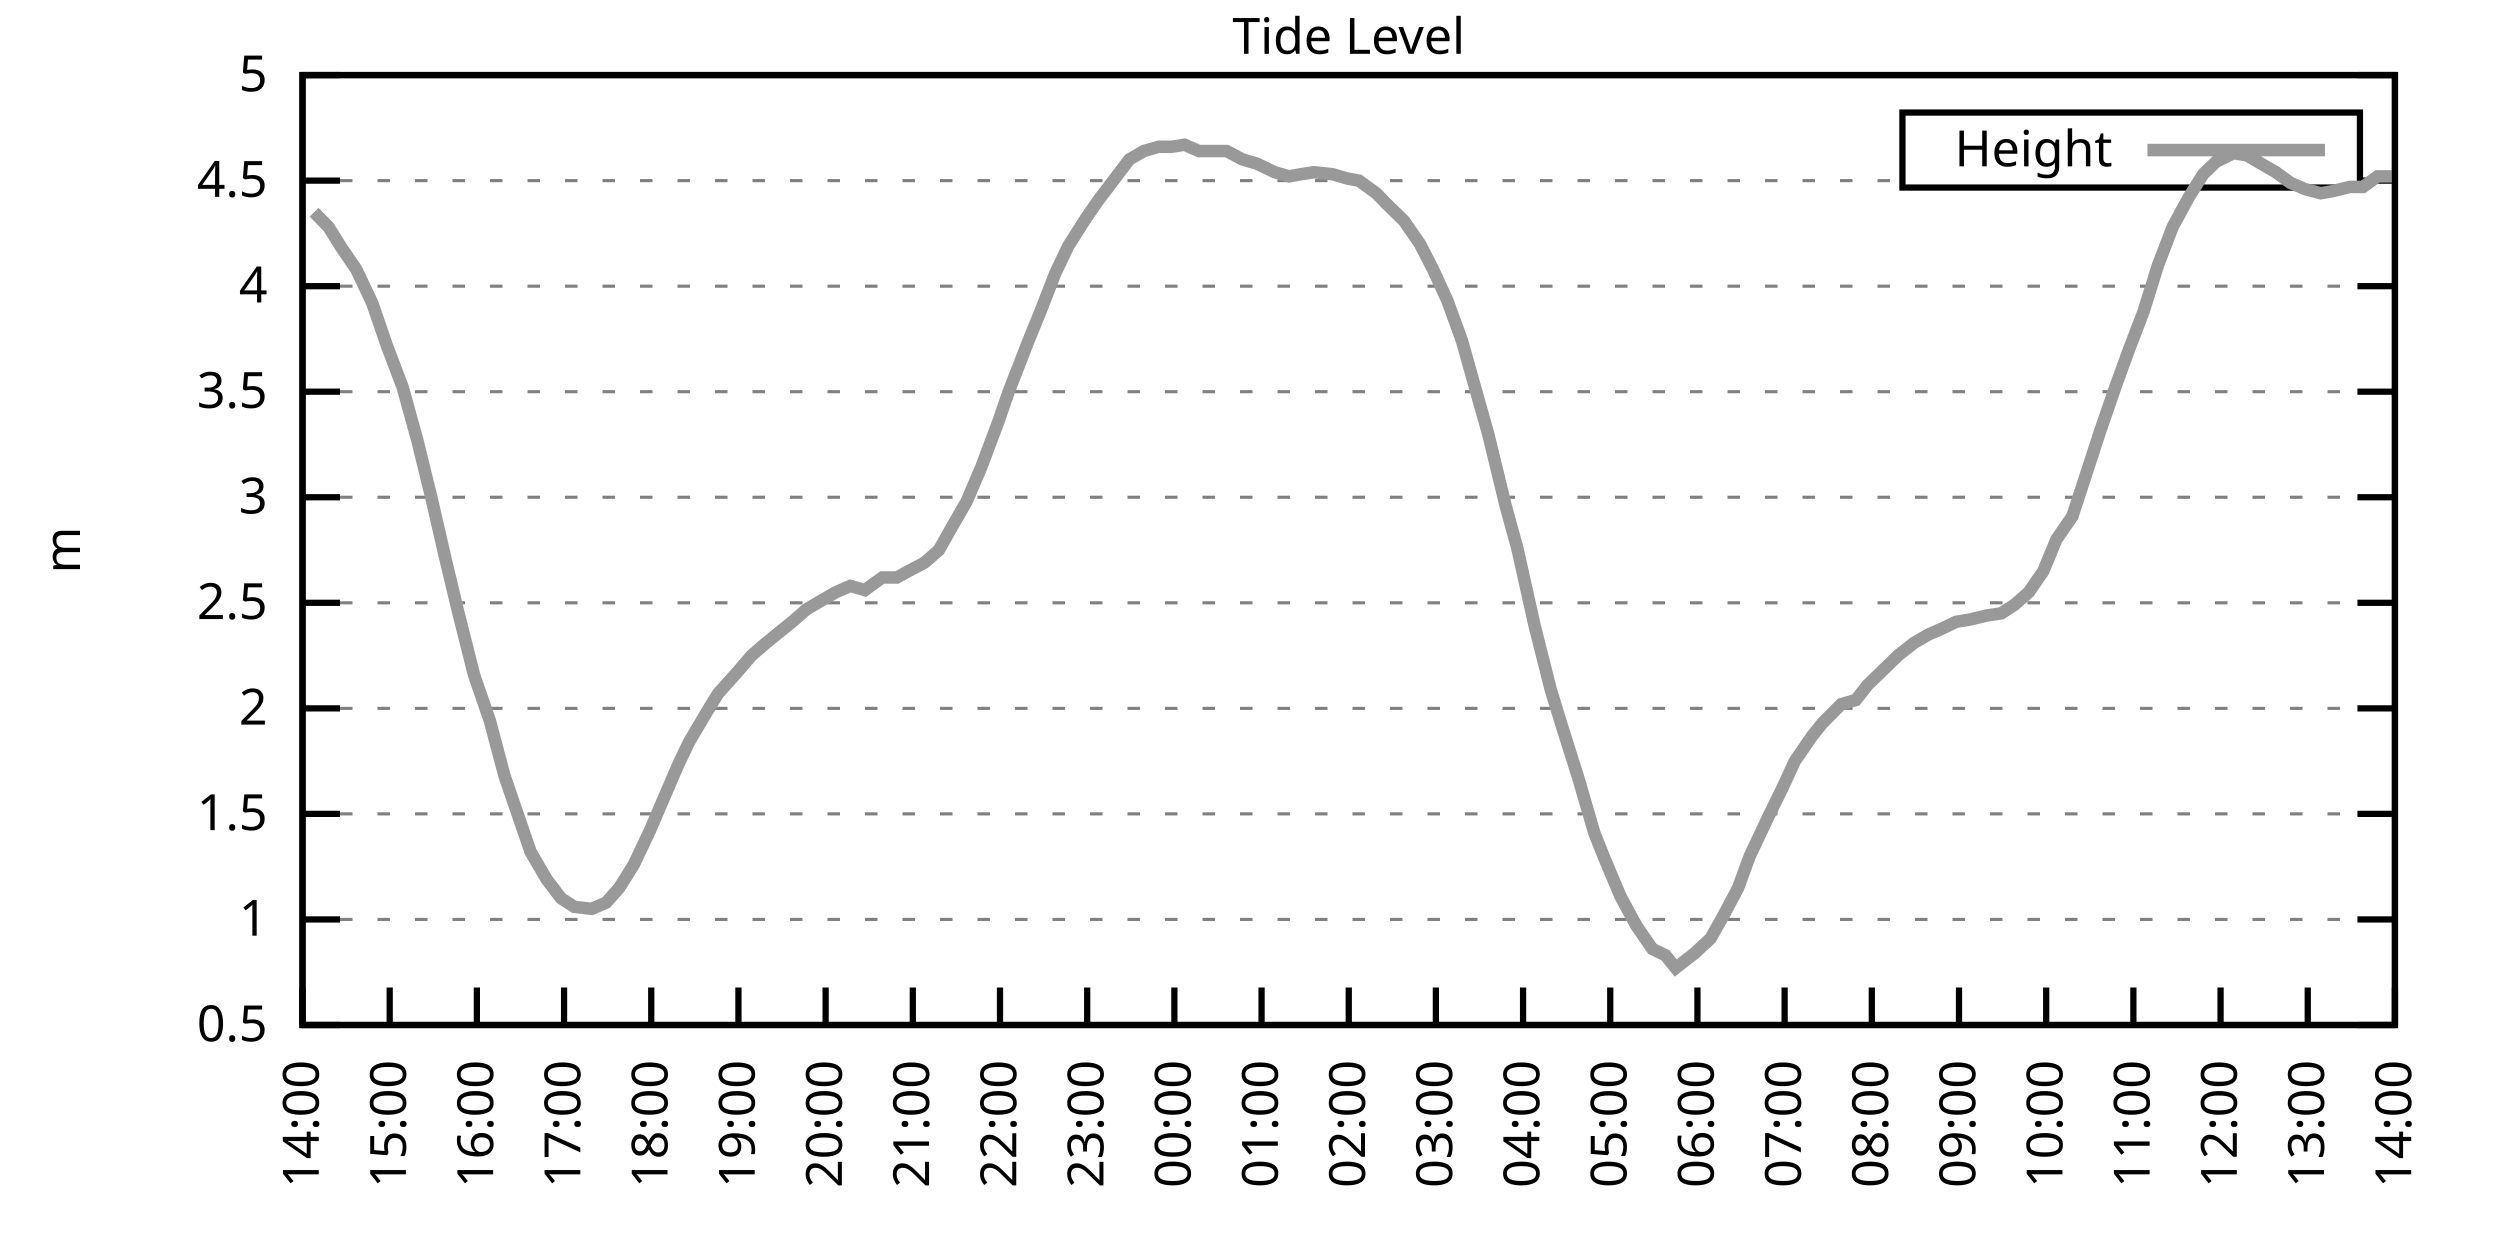
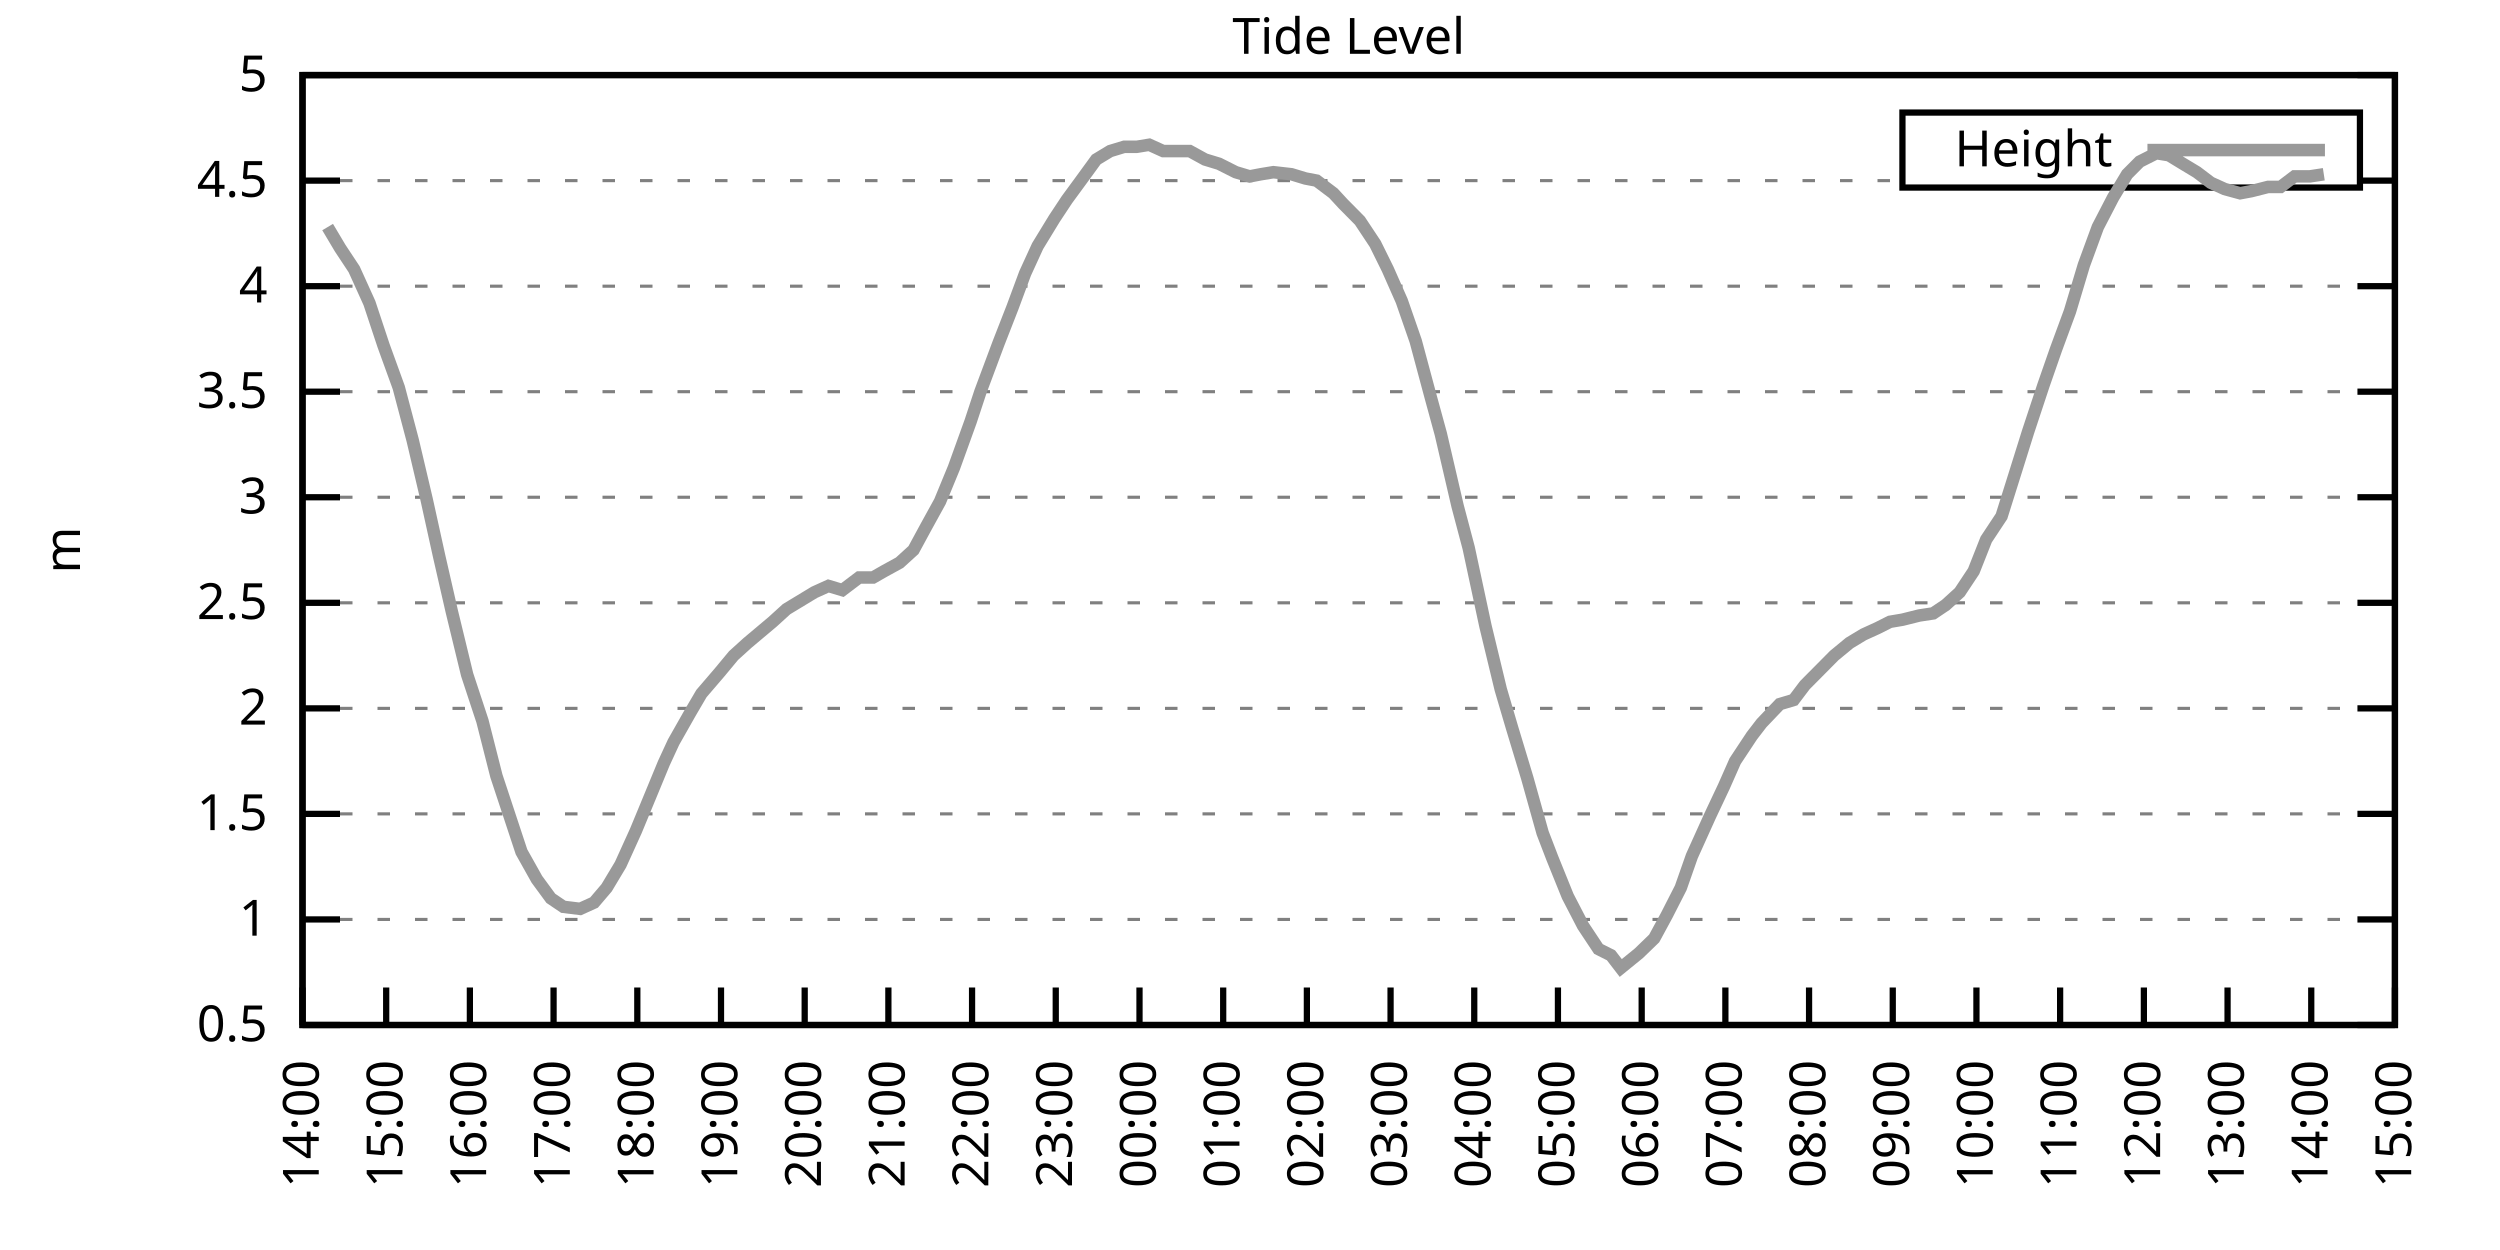
<svg xmlns="http://www.w3.org/2000/svg" xmlns:xlink="http://www.w3.org/1999/xlink" width="400" height="200" viewBox="0 0 400 200">
  <g id="gnuplot_canvas">
    <rect x="0" y="0" width="400" height="200" fill="none" />
    <defs>
      <circle id="gpDot" r="0.5" stroke-width="0.5" stroke="currentColor" />
      <path id="gpPt0" stroke-width="0.333" stroke="currentColor" d="M-1,0 h2 M0,-1 v2" />
      <path id="gpPt1" stroke-width="0.333" stroke="currentColor" d="M-1,-1 L1,1 M1,-1 L-1,1" />
      <path id="gpPt2" stroke-width="0.333" stroke="currentColor" d="M-1,0 L1,0 M0,-1 L0,1 M-1,-1 L1,1 M-1,1 L1,-1" />
      <rect id="gpPt3" stroke-width="0.333" stroke="currentColor" x="-1" y="-1" width="2" height="2" />
      <rect id="gpPt4" stroke-width="0.333" stroke="currentColor" fill="currentColor" x="-1" y="-1" width="2" height="2" />
      <circle id="gpPt5" stroke-width="0.333" stroke="currentColor" cx="0" cy="0" r="1" />
      <use xlink:href="#gpPt5" id="gpPt6" fill="currentColor" stroke="none" />
      <path id="gpPt7" stroke-width="0.333" stroke="currentColor" d="M0,-1.33 L-1.33,0.67 L1.33,0.67 z" />
      <use xlink:href="#gpPt7" id="gpPt8" fill="currentColor" stroke="none" />
      <use xlink:href="#gpPt7" id="gpPt9" stroke="currentColor" transform="rotate(180)" />
      <use xlink:href="#gpPt9" id="gpPt10" fill="currentColor" stroke="none" />
      <use xlink:href="#gpPt3" id="gpPt11" stroke="currentColor" transform="rotate(45)" />
      <use xlink:href="#gpPt11" id="gpPt12" fill="currentColor" stroke="none" />
      <path id="gpPt13" stroke-width="0.333" stroke="currentColor" d="M0,1.330 L1.265,0.411 L0.782,-1.067 L-0.782,-1.076 L-1.265,0.411 z" />
      <use xlink:href="#gpPt13" id="gpPt14" fill="currentColor" stroke="none" />
      <filter id="textbox" filterUnits="objectBoundingBox" x="0" y="0" height="1" width="1">
        <feFlood flood-color="white" flood-opacity="1" result="bgnd" />
        <feComposite in="SourceGraphic" in2="bgnd" operator="atop" />
      </filter>
      <filter id="greybox" filterUnits="objectBoundingBox" x="0" y="0" height="1" width="1">
        <feFlood flood-color="lightgrey" flood-opacity="1" result="grey" />
        <feComposite in="SourceGraphic" in2="grey" operator="atop" />
      </filter>
    </defs>
    <g fill="none" color="white" stroke="currentColor" stroke-width="1.00" stroke-linecap="butt" stroke-linejoin="miter">
</g>
    <g fill="none" color="black" stroke="currentColor" stroke-width="1.00" stroke-linecap="butt" stroke-linejoin="miter">
      <g stroke="none" shape-rendering="crispEdges">
        <polygon fill="rgb(255, 255, 255)" points="48.40,164.00 383.18,164.00 383.18,12.02 48.40,12.02 " />
      </g>
    </g>
    <g fill="none" color="black" stroke="currentColor" stroke-width="1.00" stroke-linecap="butt" stroke-linejoin="miter">
</g>
    <g fill="none" color="black" stroke="black" stroke-width="0.50" stroke-linecap="butt" stroke-linejoin="miter">
</g>
    <g fill="none" color="gray" stroke="currentColor" stroke-width="0.50" stroke-linecap="butt" stroke-linejoin="miter">
      <path stroke="gray" stroke-dasharray="2,4" class="gridline" d="M48.40,164.00 L383.19,164.00  " />
    </g>
    <g fill="none" color="gray" stroke="gray" stroke-width="1.00" stroke-linecap="butt" stroke-linejoin="miter">
</g>
    <g fill="none" color="black" stroke="currentColor" stroke-width="1.00" stroke-linecap="butt" stroke-linejoin="miter">
      <path stroke="black" d="M48.40,164.00 L54.40,164.00 M383.19,164.00 L377.19,164.00  " />
      <g transform="translate(42.80,166.60)" stroke="none" fill="black" font-family="Sans" font-size="8.00" text-anchor="end">
        <text>
          <tspan font-family="Sans"> 0.5</tspan>
        </text>
      </g>
    </g>
    <g fill="none" color="black" stroke="currentColor" stroke-width="1.00" stroke-linecap="butt" stroke-linejoin="miter">
</g>
    <g fill="none" color="black" stroke="black" stroke-width="0.50" stroke-linecap="butt" stroke-linejoin="miter">
</g>
    <g fill="none" color="gray" stroke="currentColor" stroke-width="0.50" stroke-linecap="butt" stroke-linejoin="miter">
      <path stroke="gray" stroke-dasharray="2,4" class="gridline" d="M48.40,147.11 L383.19,147.11  " />
    </g>
    <g fill="none" color="gray" stroke="gray" stroke-width="1.00" stroke-linecap="butt" stroke-linejoin="miter">
</g>
    <g fill="none" color="black" stroke="currentColor" stroke-width="1.00" stroke-linecap="butt" stroke-linejoin="miter">
      <path stroke="black" d="M48.40,147.11 L54.40,147.11 M383.19,147.11 L377.19,147.11  " />
      <g transform="translate(42.80,149.71)" stroke="none" fill="black" font-family="Sans" font-size="8.00" text-anchor="end">
        <text>
          <tspan font-family="Sans"> 1</tspan>
        </text>
      </g>
    </g>
    <g fill="none" color="black" stroke="currentColor" stroke-width="1.00" stroke-linecap="butt" stroke-linejoin="miter">
</g>
    <g fill="none" color="black" stroke="black" stroke-width="0.50" stroke-linecap="butt" stroke-linejoin="miter">
</g>
    <g fill="none" color="gray" stroke="currentColor" stroke-width="0.50" stroke-linecap="butt" stroke-linejoin="miter">
      <path stroke="gray" stroke-dasharray="2,4" class="gridline" d="M48.40,130.22 L383.19,130.22  " />
    </g>
    <g fill="none" color="gray" stroke="gray" stroke-width="1.00" stroke-linecap="butt" stroke-linejoin="miter">
</g>
    <g fill="none" color="black" stroke="currentColor" stroke-width="1.00" stroke-linecap="butt" stroke-linejoin="miter">
      <path stroke="black" d="M48.40,130.22 L54.40,130.22 M383.19,130.22 L377.19,130.22  " />
      <g transform="translate(42.80,132.82)" stroke="none" fill="black" font-family="Sans" font-size="8.00" text-anchor="end">
        <text>
          <tspan font-family="Sans"> 1.5</tspan>
        </text>
      </g>
    </g>
    <g fill="none" color="black" stroke="currentColor" stroke-width="1.00" stroke-linecap="butt" stroke-linejoin="miter">
</g>
    <g fill="none" color="black" stroke="black" stroke-width="0.50" stroke-linecap="butt" stroke-linejoin="miter">
</g>
    <g fill="none" color="gray" stroke="currentColor" stroke-width="0.50" stroke-linecap="butt" stroke-linejoin="miter">
      <path stroke="gray" stroke-dasharray="2,4" class="gridline" d="M48.40,113.34 L383.19,113.34  " />
    </g>
    <g fill="none" color="gray" stroke="gray" stroke-width="1.00" stroke-linecap="butt" stroke-linejoin="miter">
</g>
    <g fill="none" color="black" stroke="currentColor" stroke-width="1.00" stroke-linecap="butt" stroke-linejoin="miter">
      <path stroke="black" d="M48.40,113.34 L54.40,113.34 M383.19,113.34 L377.19,113.34  " />
      <g transform="translate(42.80,115.94)" stroke="none" fill="black" font-family="Sans" font-size="8.00" text-anchor="end">
        <text>
          <tspan font-family="Sans"> 2</tspan>
        </text>
      </g>
    </g>
    <g fill="none" color="black" stroke="currentColor" stroke-width="1.00" stroke-linecap="butt" stroke-linejoin="miter">
</g>
    <g fill="none" color="black" stroke="black" stroke-width="0.50" stroke-linecap="butt" stroke-linejoin="miter">
</g>
    <g fill="none" color="gray" stroke="currentColor" stroke-width="0.50" stroke-linecap="butt" stroke-linejoin="miter">
      <path stroke="gray" stroke-dasharray="2,4" class="gridline" d="M48.40,96.45 L383.19,96.45  " />
    </g>
    <g fill="none" color="gray" stroke="gray" stroke-width="1.00" stroke-linecap="butt" stroke-linejoin="miter">
</g>
    <g fill="none" color="black" stroke="currentColor" stroke-width="1.00" stroke-linecap="butt" stroke-linejoin="miter">
      <path stroke="black" d="M48.40,96.45 L54.40,96.45 M383.19,96.45 L377.19,96.45  " />
      <g transform="translate(42.80,99.05)" stroke="none" fill="black" font-family="Sans" font-size="8.00" text-anchor="end">
        <text>
          <tspan font-family="Sans"> 2.5</tspan>
        </text>
      </g>
    </g>
    <g fill="none" color="black" stroke="currentColor" stroke-width="1.00" stroke-linecap="butt" stroke-linejoin="miter">
</g>
    <g fill="none" color="black" stroke="black" stroke-width="0.50" stroke-linecap="butt" stroke-linejoin="miter">
</g>
    <g fill="none" color="gray" stroke="currentColor" stroke-width="0.50" stroke-linecap="butt" stroke-linejoin="miter">
      <path stroke="gray" stroke-dasharray="2,4" class="gridline" d="M48.40,79.56 L383.19,79.56  " />
    </g>
    <g fill="none" color="gray" stroke="gray" stroke-width="1.00" stroke-linecap="butt" stroke-linejoin="miter">
</g>
    <g fill="none" color="black" stroke="currentColor" stroke-width="1.00" stroke-linecap="butt" stroke-linejoin="miter">
      <path stroke="black" d="M48.40,79.56 L54.40,79.56 M383.19,79.56 L377.19,79.56  " />
      <g transform="translate(42.80,82.16)" stroke="none" fill="black" font-family="Sans" font-size="8.00" text-anchor="end">
        <text>
          <tspan font-family="Sans"> 3</tspan>
        </text>
      </g>
    </g>
    <g fill="none" color="black" stroke="currentColor" stroke-width="1.00" stroke-linecap="butt" stroke-linejoin="miter">
</g>
    <g fill="none" color="black" stroke="black" stroke-width="0.50" stroke-linecap="butt" stroke-linejoin="miter">
</g>
    <g fill="none" color="gray" stroke="currentColor" stroke-width="0.50" stroke-linecap="butt" stroke-linejoin="miter">
      <path stroke="gray" stroke-dasharray="2,4" class="gridline" d="M48.40,62.67 L383.19,62.67  " />
    </g>
    <g fill="none" color="gray" stroke="gray" stroke-width="1.00" stroke-linecap="butt" stroke-linejoin="miter">
</g>
    <g fill="none" color="black" stroke="currentColor" stroke-width="1.00" stroke-linecap="butt" stroke-linejoin="miter">
      <path stroke="black" d="M48.40,62.67 L54.40,62.67 M383.19,62.67 L377.19,62.67  " />
      <g transform="translate(42.80,65.27)" stroke="none" fill="black" font-family="Sans" font-size="8.00" text-anchor="end">
        <text>
          <tspan font-family="Sans"> 3.5</tspan>
        </text>
      </g>
    </g>
    <g fill="none" color="black" stroke="currentColor" stroke-width="1.00" stroke-linecap="butt" stroke-linejoin="miter">
</g>
    <g fill="none" color="black" stroke="black" stroke-width="0.50" stroke-linecap="butt" stroke-linejoin="miter">
</g>
    <g fill="none" color="gray" stroke="currentColor" stroke-width="0.50" stroke-linecap="butt" stroke-linejoin="miter">
      <path stroke="gray" stroke-dasharray="2,4" class="gridline" d="M48.40,45.79 L383.19,45.79  " />
    </g>
    <g fill="none" color="gray" stroke="gray" stroke-width="1.00" stroke-linecap="butt" stroke-linejoin="miter">
</g>
    <g fill="none" color="black" stroke="currentColor" stroke-width="1.00" stroke-linecap="butt" stroke-linejoin="miter">
      <path stroke="black" d="M48.40,45.79 L54.40,45.79 M383.19,45.79 L377.19,45.79  " />
      <g transform="translate(42.80,48.39)" stroke="none" fill="black" font-family="Sans" font-size="8.00" text-anchor="end">
        <text>
          <tspan font-family="Sans"> 4</tspan>
        </text>
      </g>
    </g>
    <g fill="none" color="black" stroke="currentColor" stroke-width="1.00" stroke-linecap="butt" stroke-linejoin="miter">
</g>
    <g fill="none" color="black" stroke="black" stroke-width="0.50" stroke-linecap="butt" stroke-linejoin="miter">
</g>
    <g fill="none" color="gray" stroke="currentColor" stroke-width="0.50" stroke-linecap="butt" stroke-linejoin="miter">
      <path stroke="gray" stroke-dasharray="2,4" class="gridline" d="M48.40,28.90 L304.39,28.90 M377.59,28.90 L383.19,28.90  " />
    </g>
    <g fill="none" color="gray" stroke="gray" stroke-width="1.00" stroke-linecap="butt" stroke-linejoin="miter">
</g>
    <g fill="none" color="black" stroke="currentColor" stroke-width="1.00" stroke-linecap="butt" stroke-linejoin="miter">
      <path stroke="black" d="M48.40,28.90 L54.40,28.90 M383.19,28.90 L377.19,28.90  " />
      <g transform="translate(42.80,31.50)" stroke="none" fill="black" font-family="Sans" font-size="8.00" text-anchor="end">
        <text>
          <tspan font-family="Sans"> 4.5</tspan>
        </text>
      </g>
    </g>
    <g fill="none" color="black" stroke="currentColor" stroke-width="1.00" stroke-linecap="butt" stroke-linejoin="miter">
</g>
    <g fill="none" color="black" stroke="black" stroke-width="0.50" stroke-linecap="butt" stroke-linejoin="miter">
</g>
    <g fill="none" color="gray" stroke="currentColor" stroke-width="0.50" stroke-linecap="butt" stroke-linejoin="miter">
      <path stroke="gray" stroke-dasharray="2,4" class="gridline" d="M48.40,12.01 L383.19,12.01  " />
    </g>
    <g fill="none" color="gray" stroke="gray" stroke-width="1.00" stroke-linecap="butt" stroke-linejoin="miter">
</g>
    <g fill="none" color="black" stroke="currentColor" stroke-width="1.00" stroke-linecap="butt" stroke-linejoin="miter">
      <path stroke="black" d="M48.40,12.01 L54.40,12.01 M383.19,12.01 L377.19,12.01  " />
      <g transform="translate(42.80,14.61)" stroke="none" fill="black" font-family="Sans" font-size="8.00" text-anchor="end">
        <text>
          <tspan font-family="Sans"> 5</tspan>
        </text>
      </g>
    </g>
    <g fill="none" color="black" stroke="currentColor" stroke-width="1.00" stroke-linecap="butt" stroke-linejoin="miter">
      <path stroke="black" d="M48.40,164.00 L48.40,158.00  " />
      <g transform="translate(51.00,169.60) rotate(270.00)" stroke="none" fill="black" font-family="Sans" font-size="8.00" text-anchor="end">
        <text>
          <tspan font-family="Sans">14:00</tspan>
        </text>
      </g>
    </g>
    <g fill="none" color="black" stroke="currentColor" stroke-width="1.00" stroke-linecap="butt" stroke-linejoin="miter">
-       <path stroke="black" d="M62.35,164.00 L62.35,158.00  " />
-       <g transform="translate(64.95,169.60) rotate(270.00)" stroke="none" fill="black" font-family="Sans" font-size="8.00" text-anchor="end">
+       <path stroke="black" d="M61.79,164.00 L61.79,158.00  " />
+       <g transform="translate(64.39,169.60) rotate(270.00)" stroke="none" fill="black" font-family="Sans" font-size="8.00" text-anchor="end">
        <text>
          <tspan font-family="Sans">15:00</tspan>
        </text>
      </g>
    </g>
    <g fill="none" color="black" stroke="currentColor" stroke-width="1.00" stroke-linecap="butt" stroke-linejoin="miter">
-       <path stroke="black" d="M76.30,164.00 L76.30,158.00  " />
-       <g transform="translate(78.90,169.60) rotate(270.00)" stroke="none" fill="black" font-family="Sans" font-size="8.00" text-anchor="end">
+       <path stroke="black" d="M75.18,164.00 L75.18,158.00  " />
+       <g transform="translate(77.78,169.60) rotate(270.00)" stroke="none" fill="black" font-family="Sans" font-size="8.00" text-anchor="end">
        <text>
          <tspan font-family="Sans">16:00</tspan>
        </text>
      </g>
    </g>
    <g fill="none" color="black" stroke="currentColor" stroke-width="1.00" stroke-linecap="butt" stroke-linejoin="miter">
-       <path stroke="black" d="M90.25,164.00 L90.25,158.00  " />
-       <g transform="translate(92.85,169.60) rotate(270.00)" stroke="none" fill="black" font-family="Sans" font-size="8.00" text-anchor="end">
+       <path stroke="black" d="M88.57,164.00 L88.57,158.00  " />
+       <g transform="translate(91.17,169.60) rotate(270.00)" stroke="none" fill="black" font-family="Sans" font-size="8.00" text-anchor="end">
        <text>
          <tspan font-family="Sans">17:00</tspan>
        </text>
      </g>
    </g>
    <g fill="none" color="black" stroke="currentColor" stroke-width="1.00" stroke-linecap="butt" stroke-linejoin="miter">
-       <path stroke="black" d="M104.20,164.00 L104.20,158.00  " />
-       <g transform="translate(106.80,169.60) rotate(270.00)" stroke="none" fill="black" font-family="Sans" font-size="8.00" text-anchor="end">
+       <path stroke="black" d="M101.97,164.00 L101.97,158.00  " />
+       <g transform="translate(104.57,169.60) rotate(270.00)" stroke="none" fill="black" font-family="Sans" font-size="8.00" text-anchor="end">
        <text>
          <tspan font-family="Sans">18:00</tspan>
        </text>
      </g>
    </g>
    <g fill="none" color="black" stroke="currentColor" stroke-width="1.00" stroke-linecap="butt" stroke-linejoin="miter">
-       <path stroke="black" d="M118.15,164.00 L118.15,158.00  " />
-       <g transform="translate(120.75,169.60) rotate(270.00)" stroke="none" fill="black" font-family="Sans" font-size="8.00" text-anchor="end">
+       <path stroke="black" d="M115.36,164.00 L115.36,158.00  " />
+       <g transform="translate(117.96,169.60) rotate(270.00)" stroke="none" fill="black" font-family="Sans" font-size="8.00" text-anchor="end">
        <text>
          <tspan font-family="Sans">19:00</tspan>
        </text>
      </g>
    </g>
    <g fill="none" color="black" stroke="currentColor" stroke-width="1.00" stroke-linecap="butt" stroke-linejoin="miter">
-       <path stroke="black" d="M132.10,164.00 L132.10,158.00  " />
-       <g transform="translate(134.70,169.60) rotate(270.00)" stroke="none" fill="black" font-family="Sans" font-size="8.00" text-anchor="end">
+       <path stroke="black" d="M128.75,164.00 L128.75,158.00  " />
+       <g transform="translate(131.35,169.60) rotate(270.00)" stroke="none" fill="black" font-family="Sans" font-size="8.00" text-anchor="end">
        <text>
          <tspan font-family="Sans">20:00</tspan>
        </text>
      </g>
    </g>
    <g fill="none" color="black" stroke="currentColor" stroke-width="1.00" stroke-linecap="butt" stroke-linejoin="miter">
-       <path stroke="black" d="M146.05,164.00 L146.05,158.00  " />
-       <g transform="translate(148.65,169.60) rotate(270.00)" stroke="none" fill="black" font-family="Sans" font-size="8.00" text-anchor="end">
+       <path stroke="black" d="M142.14,164.00 L142.14,158.00  " />
+       <g transform="translate(144.74,169.60) rotate(270.00)" stroke="none" fill="black" font-family="Sans" font-size="8.00" text-anchor="end">
        <text>
          <tspan font-family="Sans">21:00</tspan>
        </text>
      </g>
    </g>
    <g fill="none" color="black" stroke="currentColor" stroke-width="1.00" stroke-linecap="butt" stroke-linejoin="miter">
-       <path stroke="black" d="M160.00,164.00 L160.00,158.00  " />
-       <g transform="translate(162.60,169.60) rotate(270.00)" stroke="none" fill="black" font-family="Sans" font-size="8.00" text-anchor="end">
+       <path stroke="black" d="M155.53,164.00 L155.53,158.00  " />
+       <g transform="translate(158.13,169.60) rotate(270.00)" stroke="none" fill="black" font-family="Sans" font-size="8.00" text-anchor="end">
        <text>
          <tspan font-family="Sans">22:00</tspan>
        </text>
      </g>
    </g>
    <g fill="none" color="black" stroke="currentColor" stroke-width="1.00" stroke-linecap="butt" stroke-linejoin="miter">
-       <path stroke="black" d="M173.95,164.00 L173.95,158.00  " />
-       <g transform="translate(176.55,169.60) rotate(270.00)" stroke="none" fill="black" font-family="Sans" font-size="8.00" text-anchor="end">
+       <path stroke="black" d="M168.92,164.00 L168.92,158.00  " />
+       <g transform="translate(171.52,169.60) rotate(270.00)" stroke="none" fill="black" font-family="Sans" font-size="8.00" text-anchor="end">
        <text>
          <tspan font-family="Sans">23:00</tspan>
        </text>
      </g>
    </g>
    <g fill="none" color="black" stroke="currentColor" stroke-width="1.00" stroke-linecap="butt" stroke-linejoin="miter">
-       <path stroke="black" d="M187.90,164.00 L187.90,158.00  " />
-       <g transform="translate(190.50,169.60) rotate(270.00)" stroke="none" fill="black" font-family="Sans" font-size="8.00" text-anchor="end">
+       <path stroke="black" d="M182.32,164.00 L182.32,158.00  " />
+       <g transform="translate(184.92,169.60) rotate(270.00)" stroke="none" fill="black" font-family="Sans" font-size="8.00" text-anchor="end">
        <text>
          <tspan font-family="Sans">00:00</tspan>
        </text>
      </g>
    </g>
    <g fill="none" color="black" stroke="currentColor" stroke-width="1.00" stroke-linecap="butt" stroke-linejoin="miter">
-       <path stroke="black" d="M201.85,164.00 L201.85,158.00  " />
-       <g transform="translate(204.45,169.60) rotate(270.00)" stroke="none" fill="black" font-family="Sans" font-size="8.00" text-anchor="end">
+       <path stroke="black" d="M195.71,164.00 L195.71,158.00  " />
+       <g transform="translate(198.31,169.60) rotate(270.00)" stroke="none" fill="black" font-family="Sans" font-size="8.00" text-anchor="end">
        <text>
          <tspan font-family="Sans">01:00</tspan>
        </text>
      </g>
    </g>
    <g fill="none" color="black" stroke="currentColor" stroke-width="1.00" stroke-linecap="butt" stroke-linejoin="miter">
-       <path stroke="black" d="M215.80,164.00 L215.80,158.00  " />
-       <g transform="translate(218.40,169.60) rotate(270.00)" stroke="none" fill="black" font-family="Sans" font-size="8.00" text-anchor="end">
+       <path stroke="black" d="M209.10,164.00 L209.10,158.00  " />
+       <g transform="translate(211.70,169.60) rotate(270.00)" stroke="none" fill="black" font-family="Sans" font-size="8.00" text-anchor="end">
        <text>
          <tspan font-family="Sans">02:00</tspan>
        </text>
      </g>
    </g>
    <g fill="none" color="black" stroke="currentColor" stroke-width="1.00" stroke-linecap="butt" stroke-linejoin="miter">
-       <path stroke="black" d="M229.74,164.00 L229.74,158.00  " />
-       <g transform="translate(232.34,169.60) rotate(270.00)" stroke="none" fill="black" font-family="Sans" font-size="8.00" text-anchor="end">
+       <path stroke="black" d="M222.49,164.00 L222.49,158.00  " />
+       <g transform="translate(225.09,169.60) rotate(270.00)" stroke="none" fill="black" font-family="Sans" font-size="8.00" text-anchor="end">
        <text>
          <tspan font-family="Sans">03:00</tspan>
        </text>
      </g>
    </g>
    <g fill="none" color="black" stroke="currentColor" stroke-width="1.00" stroke-linecap="butt" stroke-linejoin="miter">
-       <path stroke="black" d="M243.69,164.00 L243.69,158.00  " />
-       <g transform="translate(246.29,169.60) rotate(270.00)" stroke="none" fill="black" font-family="Sans" font-size="8.00" text-anchor="end">
+       <path stroke="black" d="M235.88,164.00 L235.88,158.00  " />
+       <g transform="translate(238.48,169.60) rotate(270.00)" stroke="none" fill="black" font-family="Sans" font-size="8.00" text-anchor="end">
        <text>
          <tspan font-family="Sans">04:00</tspan>
        </text>
      </g>
    </g>
    <g fill="none" color="black" stroke="currentColor" stroke-width="1.00" stroke-linecap="butt" stroke-linejoin="miter">
-       <path stroke="black" d="M257.64,164.00 L257.64,158.00  " />
-       <g transform="translate(260.24,169.60) rotate(270.00)" stroke="none" fill="black" font-family="Sans" font-size="8.00" text-anchor="end">
+       <path stroke="black" d="M249.27,164.00 L249.27,158.00  " />
+       <g transform="translate(251.87,169.60) rotate(270.00)" stroke="none" fill="black" font-family="Sans" font-size="8.00" text-anchor="end">
        <text>
          <tspan font-family="Sans">05:00</tspan>
        </text>
      </g>
    </g>
    <g fill="none" color="black" stroke="currentColor" stroke-width="1.00" stroke-linecap="butt" stroke-linejoin="miter">
-       <path stroke="black" d="M271.59,164.00 L271.59,158.00  " />
-       <g transform="translate(274.19,169.60) rotate(270.00)" stroke="none" fill="black" font-family="Sans" font-size="8.00" text-anchor="end">
+       <path stroke="black" d="M262.67,164.00 L262.67,158.00  " />
+       <g transform="translate(265.27,169.60) rotate(270.00)" stroke="none" fill="black" font-family="Sans" font-size="8.00" text-anchor="end">
        <text>
          <tspan font-family="Sans">06:00</tspan>
        </text>
      </g>
    </g>
    <g fill="none" color="black" stroke="currentColor" stroke-width="1.00" stroke-linecap="butt" stroke-linejoin="miter">
-       <path stroke="black" d="M285.54,164.00 L285.54,158.00  " />
-       <g transform="translate(288.14,169.60) rotate(270.00)" stroke="none" fill="black" font-family="Sans" font-size="8.00" text-anchor="end">
+       <path stroke="black" d="M276.06,164.00 L276.06,158.00  " />
+       <g transform="translate(278.66,169.60) rotate(270.00)" stroke="none" fill="black" font-family="Sans" font-size="8.00" text-anchor="end">
        <text>
          <tspan font-family="Sans">07:00</tspan>
        </text>
      </g>
    </g>
    <g fill="none" color="black" stroke="currentColor" stroke-width="1.00" stroke-linecap="butt" stroke-linejoin="miter">
-       <path stroke="black" d="M299.49,164.00 L299.49,158.00  " />
-       <g transform="translate(302.09,169.60) rotate(270.00)" stroke="none" fill="black" font-family="Sans" font-size="8.00" text-anchor="end">
+       <path stroke="black" d="M289.45,164.00 L289.45,158.00  " />
+       <g transform="translate(292.05,169.60) rotate(270.00)" stroke="none" fill="black" font-family="Sans" font-size="8.00" text-anchor="end">
        <text>
          <tspan font-family="Sans">08:00</tspan>
        </text>
      </g>
    </g>
    <g fill="none" color="black" stroke="currentColor" stroke-width="1.00" stroke-linecap="butt" stroke-linejoin="miter">
-       <path stroke="black" d="M313.44,164.00 L313.44,158.00  " />
-       <g transform="translate(316.04,169.60) rotate(270.00)" stroke="none" fill="black" font-family="Sans" font-size="8.00" text-anchor="end">
+       <path stroke="black" d="M302.84,164.00 L302.84,158.00  " />
+       <g transform="translate(305.44,169.60) rotate(270.00)" stroke="none" fill="black" font-family="Sans" font-size="8.00" text-anchor="end">
        <text>
          <tspan font-family="Sans">09:00</tspan>
        </text>
      </g>
    </g>
    <g fill="none" color="black" stroke="currentColor" stroke-width="1.00" stroke-linecap="butt" stroke-linejoin="miter">
-       <path stroke="black" d="M327.39,164.00 L327.39,158.00  " />
-       <g transform="translate(329.99,169.60) rotate(270.00)" stroke="none" fill="black" font-family="Sans" font-size="8.00" text-anchor="end">
+       <path stroke="black" d="M316.23,164.00 L316.23,158.00  " />
+       <g transform="translate(318.83,169.60) rotate(270.00)" stroke="none" fill="black" font-family="Sans" font-size="8.00" text-anchor="end">
        <text>
          <tspan font-family="Sans">10:00</tspan>
        </text>
      </g>
    </g>
    <g fill="none" color="black" stroke="currentColor" stroke-width="1.00" stroke-linecap="butt" stroke-linejoin="miter">
-       <path stroke="black" d="M341.34,164.00 L341.34,158.00  " />
-       <g transform="translate(343.94,169.60) rotate(270.00)" stroke="none" fill="black" font-family="Sans" font-size="8.00" text-anchor="end">
+       <path stroke="black" d="M329.62,164.00 L329.62,158.00  " />
+       <g transform="translate(332.22,169.60) rotate(270.00)" stroke="none" fill="black" font-family="Sans" font-size="8.00" text-anchor="end">
        <text>
          <tspan font-family="Sans">11:00</tspan>
        </text>
      </g>
    </g>
    <g fill="none" color="black" stroke="currentColor" stroke-width="1.00" stroke-linecap="butt" stroke-linejoin="miter">
-       <path stroke="black" d="M355.29,164.00 L355.29,158.00  " />
-       <g transform="translate(357.89,169.60) rotate(270.00)" stroke="none" fill="black" font-family="Sans" font-size="8.00" text-anchor="end">
+       <path stroke="black" d="M343.02,164.00 L343.02,158.00  " />
+       <g transform="translate(345.62,169.60) rotate(270.00)" stroke="none" fill="black" font-family="Sans" font-size="8.00" text-anchor="end">
        <text>
          <tspan font-family="Sans">12:00</tspan>
        </text>
      </g>
    </g>
    <g fill="none" color="black" stroke="currentColor" stroke-width="1.00" stroke-linecap="butt" stroke-linejoin="miter">
-       <path stroke="black" d="M369.24,164.00 L369.24,158.00  " />
-       <g transform="translate(371.84,169.60) rotate(270.00)" stroke="none" fill="black" font-family="Sans" font-size="8.00" text-anchor="end">
+       <path stroke="black" d="M356.41,164.00 L356.41,158.00  " />
+       <g transform="translate(359.01,169.60) rotate(270.00)" stroke="none" fill="black" font-family="Sans" font-size="8.00" text-anchor="end">
        <text>
          <tspan font-family="Sans">13:00</tspan>
+         </text>
+       </g>
+     </g>
+     <g fill="none" color="black" stroke="currentColor" stroke-width="1.00" stroke-linecap="butt" stroke-linejoin="miter">
+       <path stroke="black" d="M369.80,164.00 L369.80,158.00  " />
+       <g transform="translate(372.40,169.60) rotate(270.00)" stroke="none" fill="black" font-family="Sans" font-size="8.00" text-anchor="end">
+         <text>
+           <tspan font-family="Sans">14:00</tspan>
        </text>
      </g>
    </g>
    <g fill="none" color="black" stroke="currentColor" stroke-width="1.00" stroke-linecap="butt" stroke-linejoin="miter">
      <path stroke="black" d="M383.19,164.00 L383.19,158.00  " />
      <g transform="translate(385.79,169.60) rotate(270.00)" stroke="none" fill="black" font-family="Sans" font-size="8.00" text-anchor="end">
        <text>
-           <tspan font-family="Sans">14:00</tspan>
+           <tspan font-family="Sans">15:00</tspan>
        </text>
      </g>
    </g>
    <g fill="none" color="black" stroke="currentColor" stroke-width="1.00" stroke-linecap="butt" stroke-linejoin="miter">
</g>
    <g fill="none" color="black" stroke="currentColor" stroke-width="1.00" stroke-linecap="butt" stroke-linejoin="miter">
      <path stroke="black" d="M48.40,12.01 L48.40,164.00 L383.19,164.00 L383.19,12.01 L48.40,12.01 Z  " />
    </g>
    <g fill="none" color="black" stroke="currentColor" stroke-width="1.00" stroke-linecap="butt" stroke-linejoin="miter">
</g>
    <g fill="none" color="black" stroke="currentColor" stroke-width="1.00" stroke-linecap="butt" stroke-linejoin="miter">
      <path stroke="black" d="M304.39,30.01 L304.39,18.01 L377.59,18.01 L377.59,30.01 L304.39,30.01 Z  " />
    </g>
    <g id="Tide_level_plot_1">
      <g fill="none" color="white" stroke="black" stroke-width="2.00" stroke-linecap="butt" stroke-linejoin="miter">
</g>
      <g fill="none" color="black" stroke="currentColor" stroke-width="2.00" stroke-linecap="butt" stroke-linejoin="miter">
        <g transform="translate(337.99,26.61)" stroke="none" fill="black" font-family="Sans" font-size="8.00" text-anchor="end">
          <text>
            <tspan font-family="Sans">Height</tspan>
          </text>
        </g>
      </g>
      <g fill="none" color="black" stroke="currentColor" stroke-width="2.00" stroke-linecap="butt" stroke-linejoin="miter">
-         <path stroke="rgb(153, 153, 153)" d="M343.59,24.01 L371.99,24.01 M50.26,33.96 L52.58,36.33 L54.68,39.71 L57.00,43.08 L59.56,48.49 L61.88,55.24   L64.44,62.00 L66.77,70.44 L69.09,79.90 L71.18,89.02 L73.28,97.80 L75.83,107.93 L78.39,115.36 L80.72,124.14   L82.81,130.22 L84.90,136.30 L87.46,140.69 L89.78,143.73 L91.88,145.09 L94.67,145.42 L96.99,144.41 L99.08,142.05   L101.41,138.33 L103.97,132.93 L106.29,127.52 L108.62,122.12 L110.24,118.74 L113.03,114.01 L114.89,110.97 L117.92,107.59   L120.24,104.89 L122.57,102.87 L124.66,101.18 L126.75,99.49 L129.08,97.46 L131.40,96.11 L133.72,94.76 L136.05,93.75   L138.37,94.42 L141.16,92.40 L143.49,92.40 L145.35,91.38 L147.91,90.03 L150.23,88.00 L152.32,84.29 L154.65,80.24   L156.97,74.83 L159.76,67.40 L161.39,62.67 L164.41,54.90 L166.74,49.16 L168.83,43.76 L170.92,39.37 L173.71,34.98   L175.81,31.94 L178.13,28.90 L180.69,25.52 L183.01,24.17 L185.34,23.49 L187.43,23.49 L189.52,23.16 L191.85,24.17   L193.94,24.17 L196.27,24.17 L198.82,25.52 L201.15,26.20 L203.94,27.55 L206.26,28.22 L208.12,27.88 L210.22,27.55   L213.24,27.88 L215.56,28.56 L217.42,28.90 L220.21,30.92 L221.84,32.61 L224.63,35.32 L227.19,39.03 L229.28,43.08   L231.60,48.15 L233.93,54.57 L236.49,63.69 L238.11,69.43 L240.90,80.91 L242.76,87.67 L245.55,100.16 L248.11,110.30   L249.97,116.38 L252.53,124.48 L255.09,133.26 L256.71,137.32 L259.27,143.40 L261.83,148.13 L264.39,151.84 L266.48,152.85   L268.11,154.88 L271.13,152.52 L273.69,150.15 L275.78,146.44 L278.10,142.05 L279.96,136.98 L282.99,130.56 L285.31,125.83   L287.17,121.78 L289.96,117.73 L291.59,115.70 L294.61,112.66 L296.94,111.99 L298.80,109.62 L301.58,106.92 L303.68,104.89   L306.23,102.87 L308.56,101.52 L310.88,100.50 L312.98,99.49 L315.07,99.15 L317.86,98.48 L320.18,98.14 L322.28,96.79   L324.60,94.76 L326.93,91.38 L329.02,86.32 L331.58,82.60 L333.90,75.51 L335.99,69.09 L338.55,61.66 L340.64,55.92   L342.97,49.84 L345.29,42.41 L347.62,36.33 L350.18,31.60 L352.50,27.88 L354.59,25.86 L357.38,24.51 L359.48,24.84   L361.80,26.20 L364.13,27.55 L366.45,29.24 L368.78,30.25 L371.33,30.92 L373.19,30.59 L375.98,29.91 L378.08,29.91   L380.40,28.22 L382.96,28.22  " />
+         <path stroke="rgb(153, 153, 153)" d="M343.59,24.01 L371.99,24.01 M52.42,36.33 L54.43,39.71 L56.66,43.08 L59.11,48.49 L61.35,55.24 L63.80,62.00   L66.03,70.44 L68.26,79.90 L70.27,89.02 L72.28,97.80 L74.74,107.93 L77.19,115.36 L79.42,124.14 L81.43,130.22   L83.44,136.30 L85.90,140.69 L88.13,143.73 L90.14,145.09 L92.82,145.42 L95.05,144.41 L97.06,142.05 L99.29,138.33   L101.74,132.93 L103.98,127.52 L106.21,122.12 L107.77,118.74 L110.45,114.01 L112.23,110.97 L115.13,107.59 L117.37,104.89   L119.60,102.87 L121.61,101.18 L123.62,99.49 L125.85,97.46 L128.08,96.11 L130.31,94.76 L132.54,93.75 L134.78,94.42   L137.45,92.40 L139.69,92.40 L141.47,91.38 L143.93,90.03 L146.16,88.00 L148.17,84.29 L150.40,80.24 L152.63,74.83   L155.31,67.40 L156.87,62.67 L159.77,54.90 L162.01,49.16 L164.01,43.76 L166.02,39.37 L168.70,34.98 L170.71,31.94   L172.94,28.90 L175.40,25.52 L177.63,24.17 L179.86,23.49 L181.87,23.49 L183.88,23.16 L186.11,24.17 L188.12,24.17   L190.35,24.17 L192.81,25.52 L195.04,26.20 L197.72,27.55 L199.95,28.22 L201.73,27.88 L203.74,27.55 L206.64,27.88   L208.88,28.56 L210.66,28.90 L213.34,30.92 L214.90,32.61 L217.58,35.32 L220.04,39.03 L222.04,43.08 L224.28,48.15   L226.51,54.57 L228.96,63.69 L230.53,69.43 L233.20,80.91 L234.99,87.67 L237.67,100.16 L240.12,110.30 L241.91,116.38   L244.36,124.48 L246.82,133.26 L248.38,137.32 L250.84,143.40 L253.29,148.13 L255.75,151.84 L257.76,152.85 L259.32,154.88   L262.22,152.52 L264.67,150.15 L266.68,146.44 L268.92,142.05 L270.70,136.98 L273.60,130.56 L275.83,125.83 L277.62,121.78   L280.30,117.73 L281.86,115.70 L284.76,112.66 L286.99,111.99 L288.78,109.62 L291.46,106.92 L293.47,104.89 L295.92,102.87   L298.15,101.52 L300.39,100.50 L302.39,99.49 L304.40,99.15 L307.08,98.48 L309.31,98.14 L311.32,96.79 L313.55,94.76   L315.79,91.38 L317.79,86.32 L320.25,82.60 L322.48,75.51 L324.49,69.09 L326.95,61.66 L328.95,55.92 L331.19,49.84   L333.42,42.41 L335.65,36.33 L338.10,31.60 L340.34,27.88 L342.35,25.86 L345.02,24.51 L347.03,24.84 L349.26,26.20   L351.50,27.55 L353.73,29.24 L355.96,30.25 L358.42,30.92 L360.20,30.59 L362.88,29.91 L364.89,29.91 L367.12,28.22   L369.58,28.22 L371.81,27.88  " />
      </g>
    </g>
    <g fill="none" color="black" stroke="currentColor" stroke-width="2.00" stroke-linecap="butt" stroke-linejoin="miter">
</g>
    <g fill="none" color="black" stroke="black" stroke-width="1.00" stroke-linecap="butt" stroke-linejoin="miter">
</g>
    <g fill="none" color="black" stroke="currentColor" stroke-width="1.00" stroke-linecap="butt" stroke-linejoin="miter">
      <path stroke="black" d="M48.40,12.01 L48.40,164.00 L383.19,164.00 L383.19,12.01 L48.40,12.01 Z  " />
      <g transform="translate(12.80,88.01) rotate(270.00)" stroke="none" fill="black" font-family="Sans" font-size="8.00" text-anchor="middle">
        <text>
          <tspan font-family="Sans">m</tspan>
        </text>
      </g>
    </g>
    <g fill="none" color="black" stroke="currentColor" stroke-width="1.00" stroke-linecap="butt" stroke-linejoin="miter">
</g>
    <g fill="none" color="black" stroke="currentColor" stroke-width="1.00" stroke-linecap="butt" stroke-linejoin="miter">
      <g transform="translate(215.79,8.61)" stroke="none" fill="black" font-family="Sans" font-size="8.00" text-anchor="middle">
        <text>
          <tspan font-family="Sans">Tide Level</tspan>
        </text>
      </g>
    </g>
    <g fill="none" color="black" stroke="currentColor" stroke-width="1.00" stroke-linecap="butt" stroke-linejoin="miter">
</g>
  </g>
</svg>
